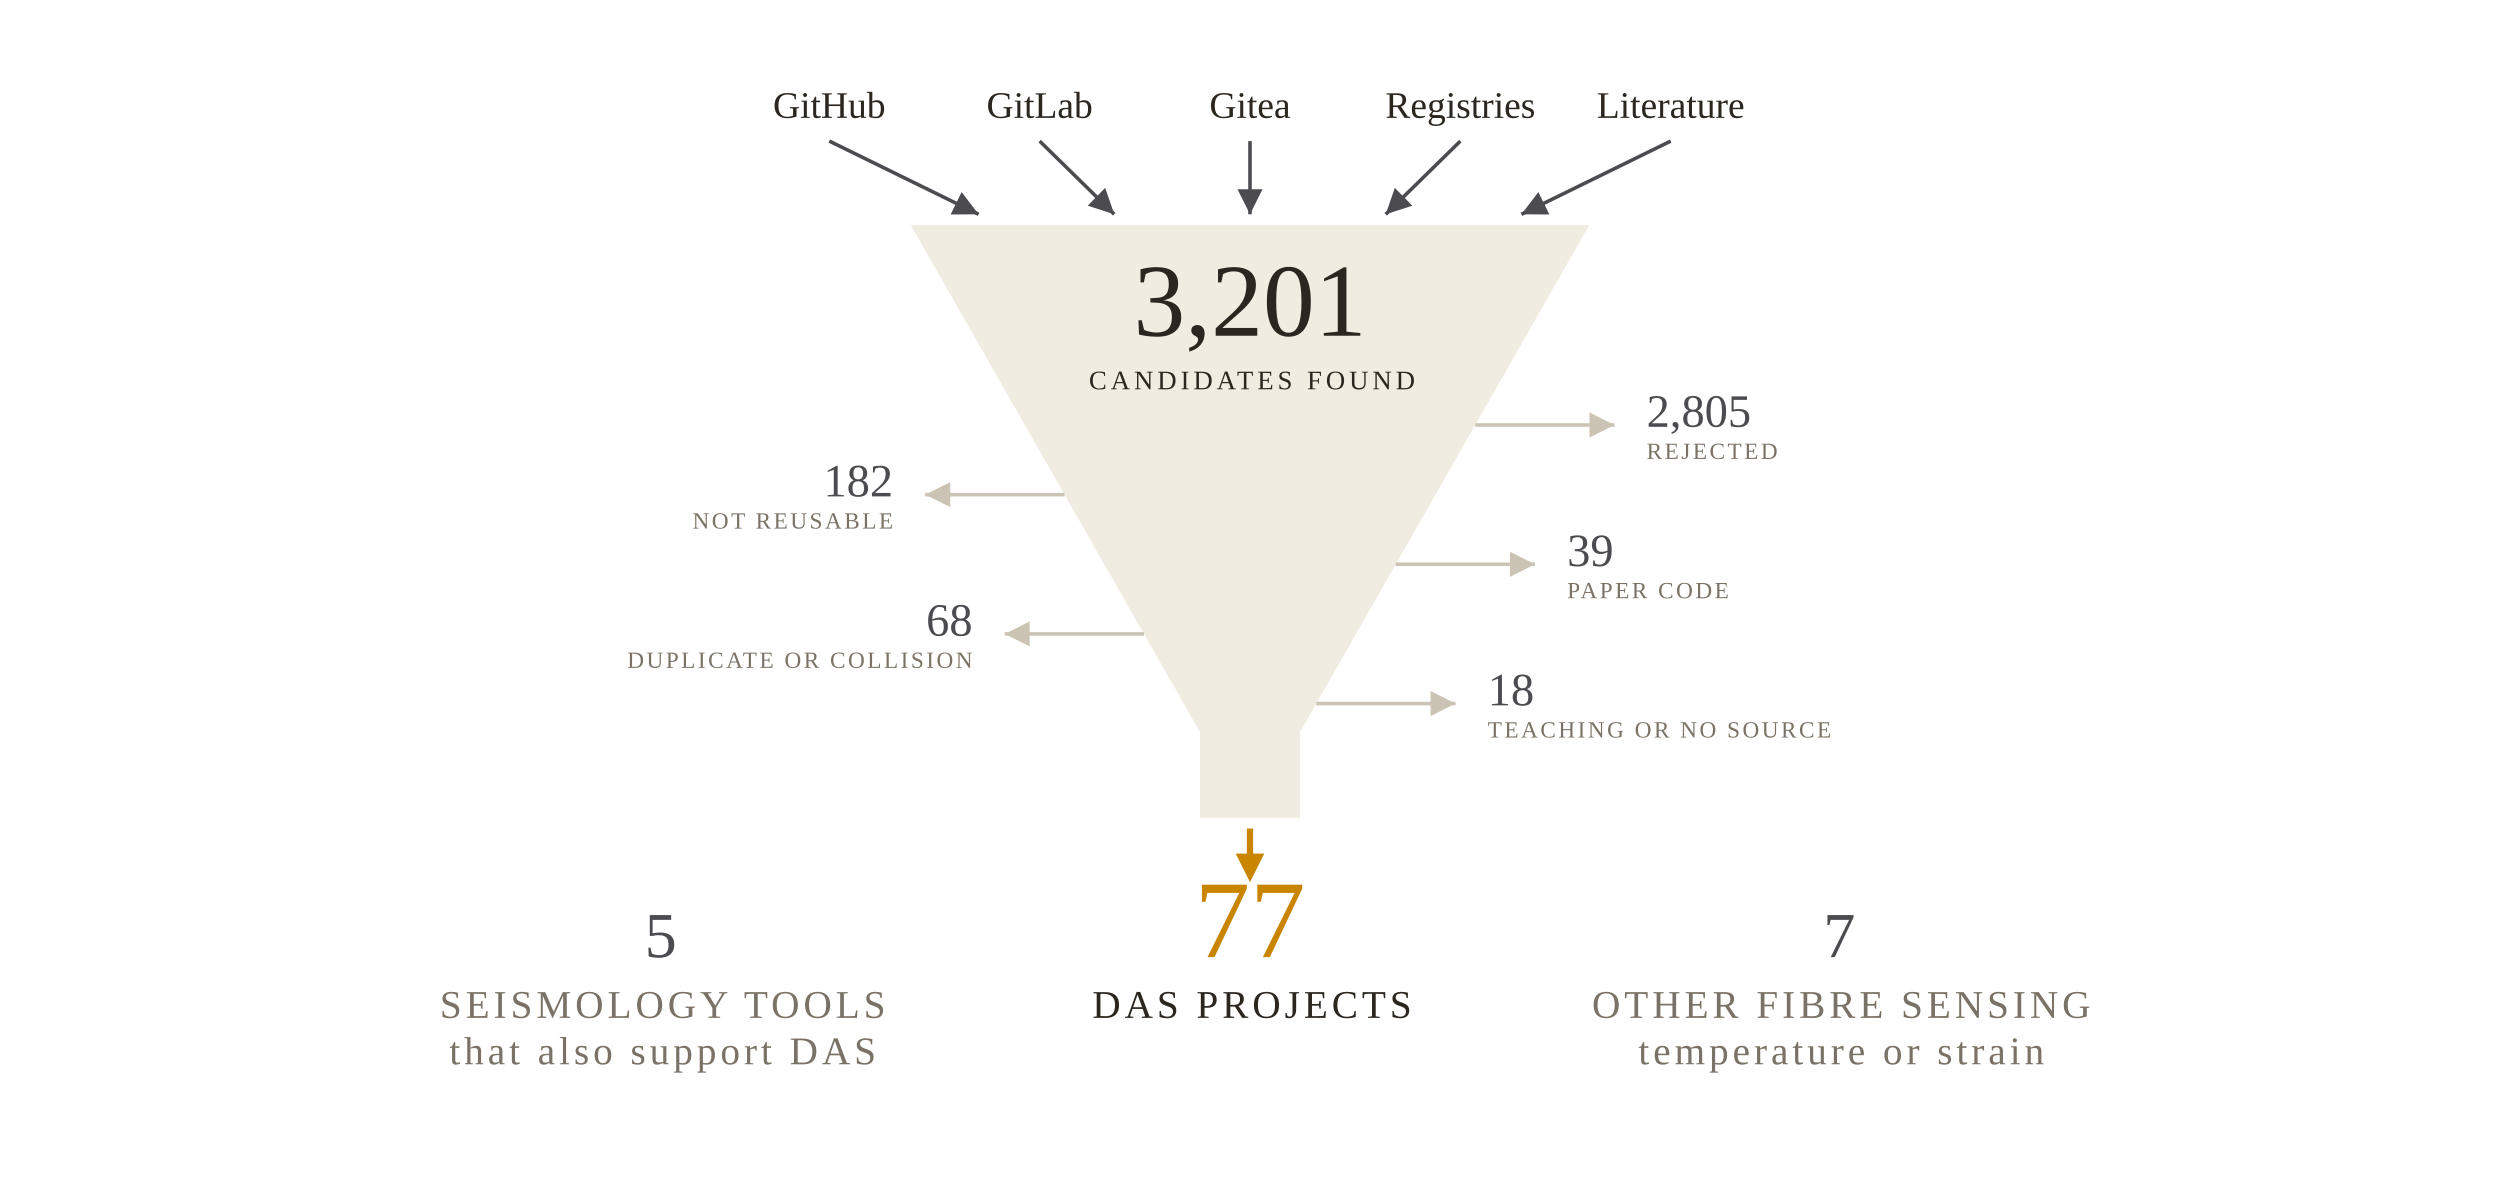
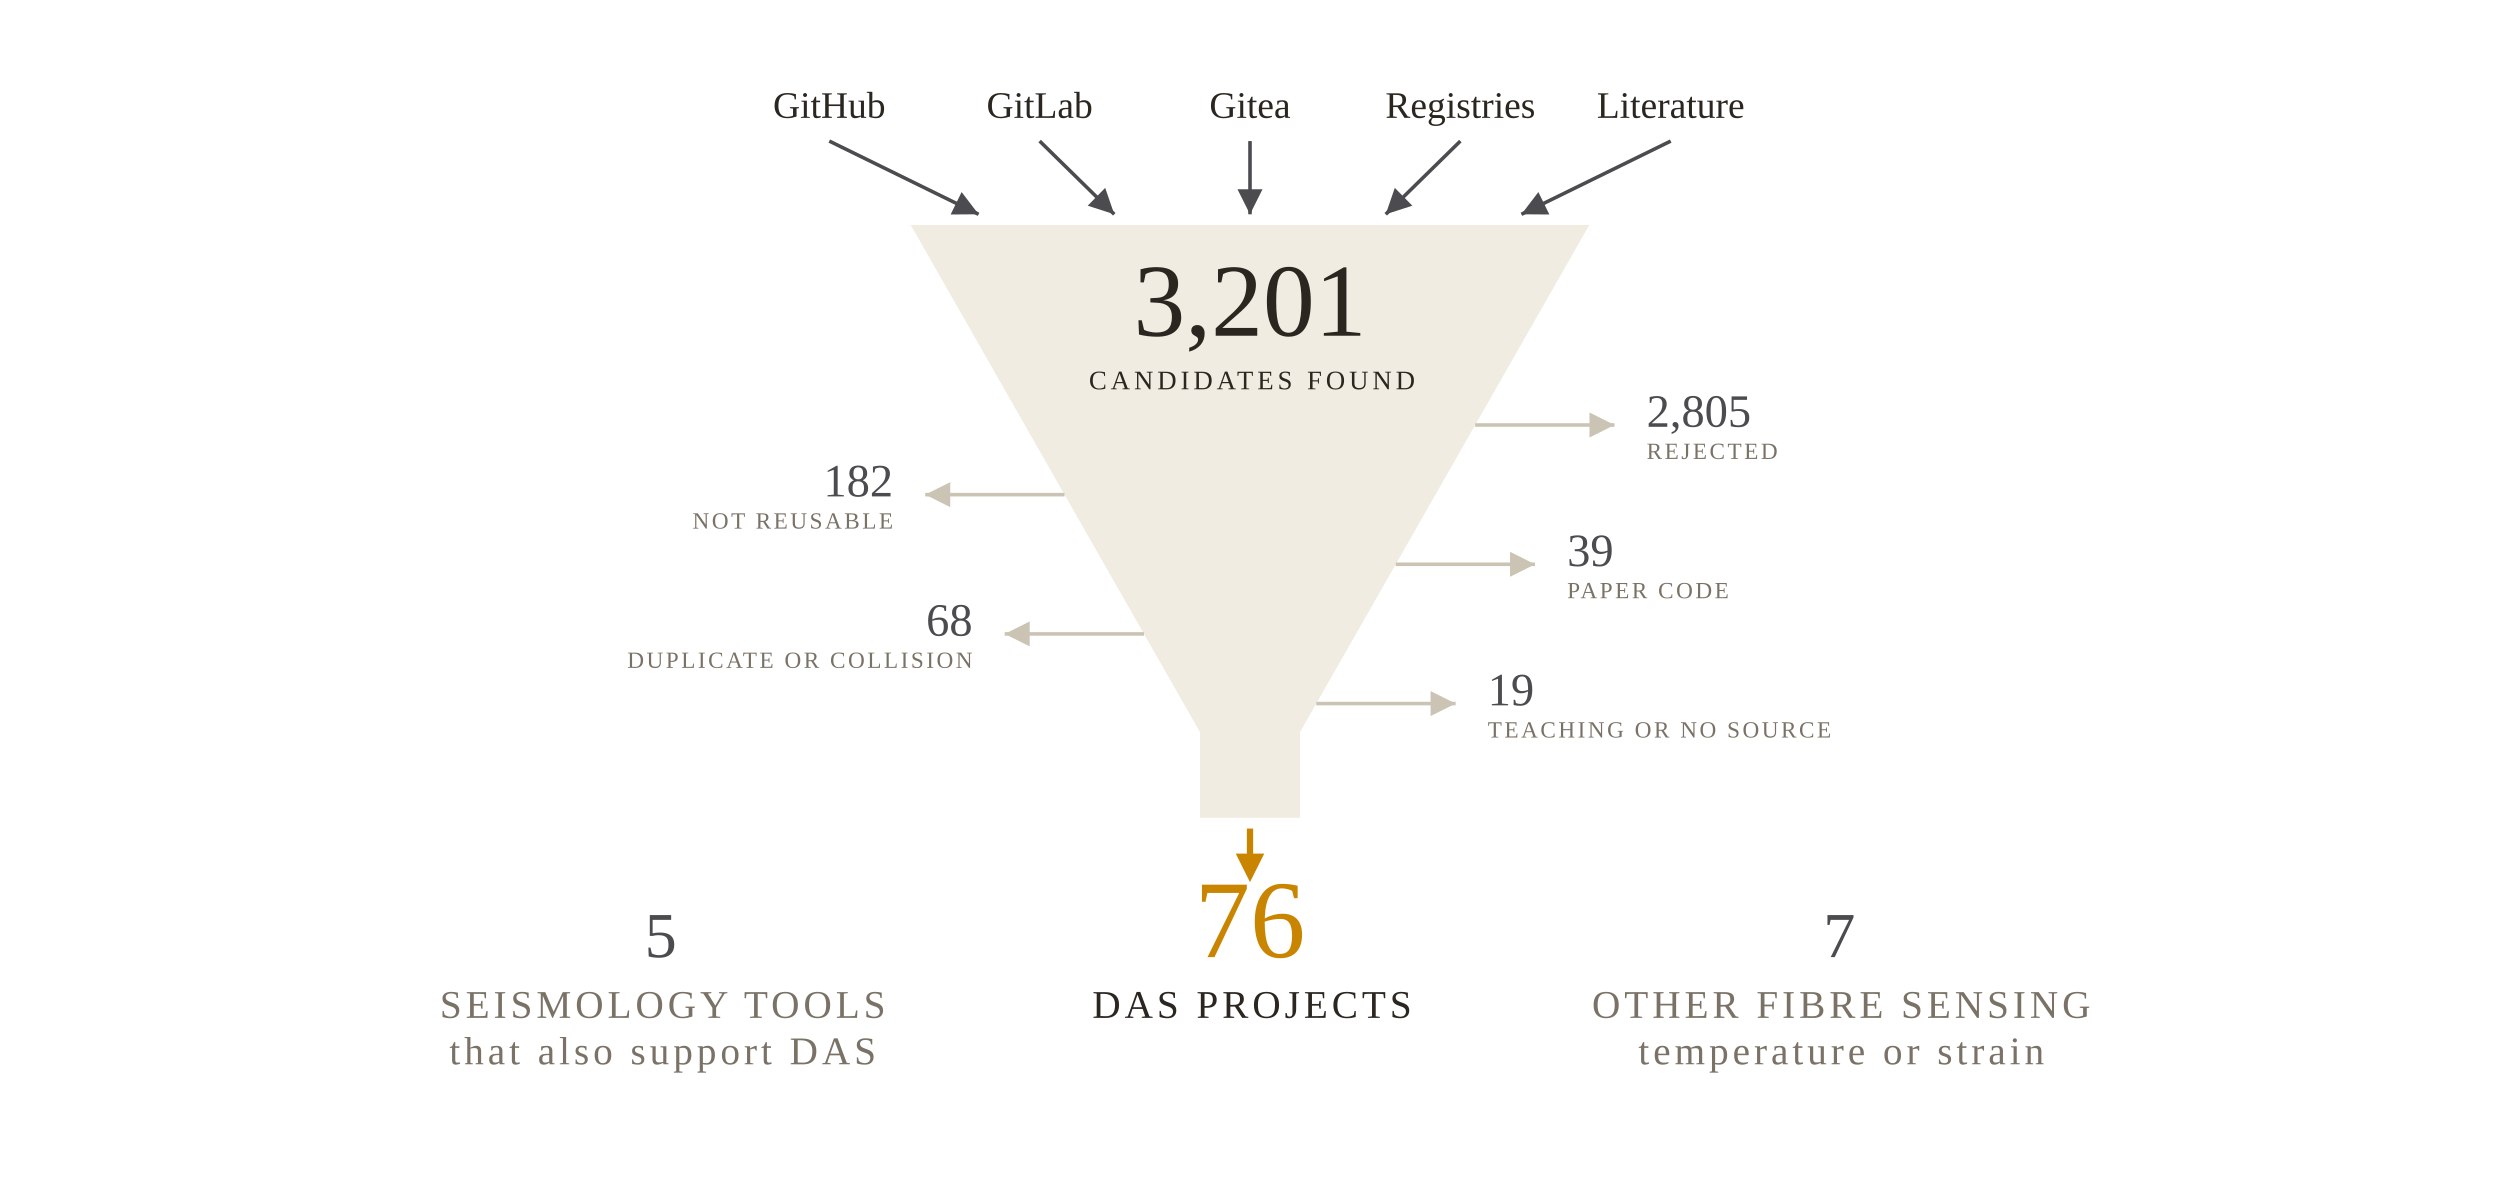
<svg xmlns="http://www.w3.org/2000/svg" version="1.1" width="1400" height="660" viewBox="0 0 1400 660">
  <g font-family="Georgia, 'Times New Roman', serif" text-anchor="middle">
    <text x="464.4" y="66" font-size="21" fill="#2b2620" text-anchor="middle">GitHub</text>
    <path d="M 464.4,79 L 548,120" stroke="#4b4b50" stroke-width="2" fill="none" />
    <path d="M 548,120 L 532.348,120.12 L 538.513,107.551 Z" fill="#4b4b50" />
    <text x="582.2" y="66" font-size="21" fill="#2b2620" text-anchor="middle">GitLab</text>
    <path d="M 582.2,79 L 624,120" stroke="#4b4b50" stroke-width="2" fill="none" />
    <path d="M 624,120 L 609.104,115.194 L 618.907,105.199 Z" fill="#4b4b50" />
    <text x="700" y="66" font-size="21" fill="#2b2620" text-anchor="middle">Gitea</text>
    <path d="M 700,79 L 700,120" stroke="#4b4b50" stroke-width="2" fill="none" />
    <path d="M 700,120 L 693,106 L 707,106 Z" fill="#4b4b50" />
    <text x="817.8" y="66" font-size="21" fill="#2b2620" text-anchor="middle">Registries</text>
    <path d="M 817.8,79 L 776,120" stroke="#4b4b50" stroke-width="2" fill="none" />
    <path d="M 776,120 L 781.093,105.199 L 790.896,115.194 Z" fill="#4b4b50" />
    <text x="935.6" y="66" font-size="21" fill="#2b2620" text-anchor="middle">Literature</text>
    <path d="M 935.6,79 L 852,120" stroke="#4b4b50" stroke-width="2" fill="none" />
    <path d="M 852,120 L 861.487,107.551 L 867.652,120.12 Z" fill="#4b4b50" />
    <path d="M 510.0,126 L 890.0,126 L 728.0,410 L 728.0,458 L 672.0,458 L 672.0,410 Z" fill="#f1ece1" />
    <text x="700" y="188" font-size="58" fill="#2b2620" text-anchor="middle">3,201</text>
    <text x="701.1" y="218" font-size="15" fill="#2b2620" text-anchor="middle" letter-spacing="2.2">CANDIDATES FOUND</text>
    <path d="M 826.113,238 L 904.113,238" stroke="#cbc3b3" stroke-width="2" fill="none" />
    <path d="M 904.113,238 L 890.113,245 L 890.113,231 Z" fill="#cbc3b3" />
    <text x="922.113" y="239" font-size="26" fill="#4b4b50" text-anchor="start">2,805</text>
    <text x="922.113" y="257" font-size="13" fill="#7a7266" text-anchor="start" letter-spacing="1.4">REJECTED</text>
    <path d="M 596.134,277 L 518.134,277" stroke="#cbc3b3" stroke-width="2" fill="none" />
    <path d="M 518.134,277 L 532.134,270 L 532.134,284 Z" fill="#cbc3b3" />
    <text x="500.134" y="278" font-size="26" fill="#4b4b50" text-anchor="end">182</text>
    <text x="500.134" y="296" font-size="13" fill="#7a7266" text-anchor="end" letter-spacing="1.4">NOT REUSABLE</text>
    <path d="M 781.62,316 L 859.62,316" stroke="#cbc3b3" stroke-width="2" fill="none" />
    <path d="M 859.62,316 L 845.62,323 L 845.62,309 Z" fill="#cbc3b3" />
    <text x="877.62" y="317" font-size="26" fill="#4b4b50" text-anchor="start">39</text>
    <text x="877.62" y="335" font-size="13" fill="#7a7266" text-anchor="start" letter-spacing="1.4">PAPER CODE</text>
    <path d="M 640.627,355 L 562.627,355" stroke="#cbc3b3" stroke-width="2" fill="none" />
    <path d="M 562.627,355 L 576.627,348 L 576.627,362 Z" fill="#cbc3b3" />
    <text x="544.627" y="356" font-size="26" fill="#4b4b50" text-anchor="end">68</text>
    <text x="544.627" y="374" font-size="13" fill="#7a7266" text-anchor="end" letter-spacing="1.4">DUPLICATE OR COLLISION</text>
    <path d="M 737.127,394 L 815.127,394" stroke="#cbc3b3" stroke-width="2" fill="none" />
    <path d="M 815.127,394 L 801.127,401 L 801.127,387 Z" fill="#cbc3b3" />
-     <text x="833.127" y="395" font-size="26" fill="#4b4b50" text-anchor="start">18</text>
+     <text x="833.127" y="395" font-size="26" fill="#4b4b50" text-anchor="start">19</text>
    <text x="833.127" y="413" font-size="13" fill="#7a7266" text-anchor="start" letter-spacing="1.4">TEACHING OR NO SOURCE</text>
    <path d="M 700,464 L 700,488" stroke="#c98500" stroke-width="3.5" fill="none" />
    <path d="M 700,494 L 692,478 L 708,478 Z" fill="#c98500" />
    <text x="370" y="536" font-size="36" fill="#4b4b50" text-anchor="middle">5</text>
    <text x="371.1" y="570" font-size="22" fill="#7a7266" text-anchor="middle" letter-spacing="2.2">SEISMOLOGY TOOLS</text>
    <text x="371.1" y="596" font-size="22" fill="#7a7266" text-anchor="middle" letter-spacing="2.2">that also support DAS</text>
-     <text x="700" y="536" font-size="62" fill="#c98500" text-anchor="middle">77</text>
+     <text x="700" y="536" font-size="62" fill="#c98500" text-anchor="middle">76</text>
    <text x="701.1" y="570" font-size="22" fill="#2b2620" text-anchor="middle" letter-spacing="2.2">DAS PROJECTS</text>
    <text x="1030" y="536" font-size="36" fill="#4b4b50" text-anchor="middle">7</text>
    <text x="1031.1" y="570" font-size="22" fill="#7a7266" text-anchor="middle" letter-spacing="2.2">OTHER FIBRE SENSING</text>
    <text x="1031.1" y="596" font-size="22" fill="#7a7266" text-anchor="middle" letter-spacing="2.2">temperature or strain</text>
  </g>
</svg>
